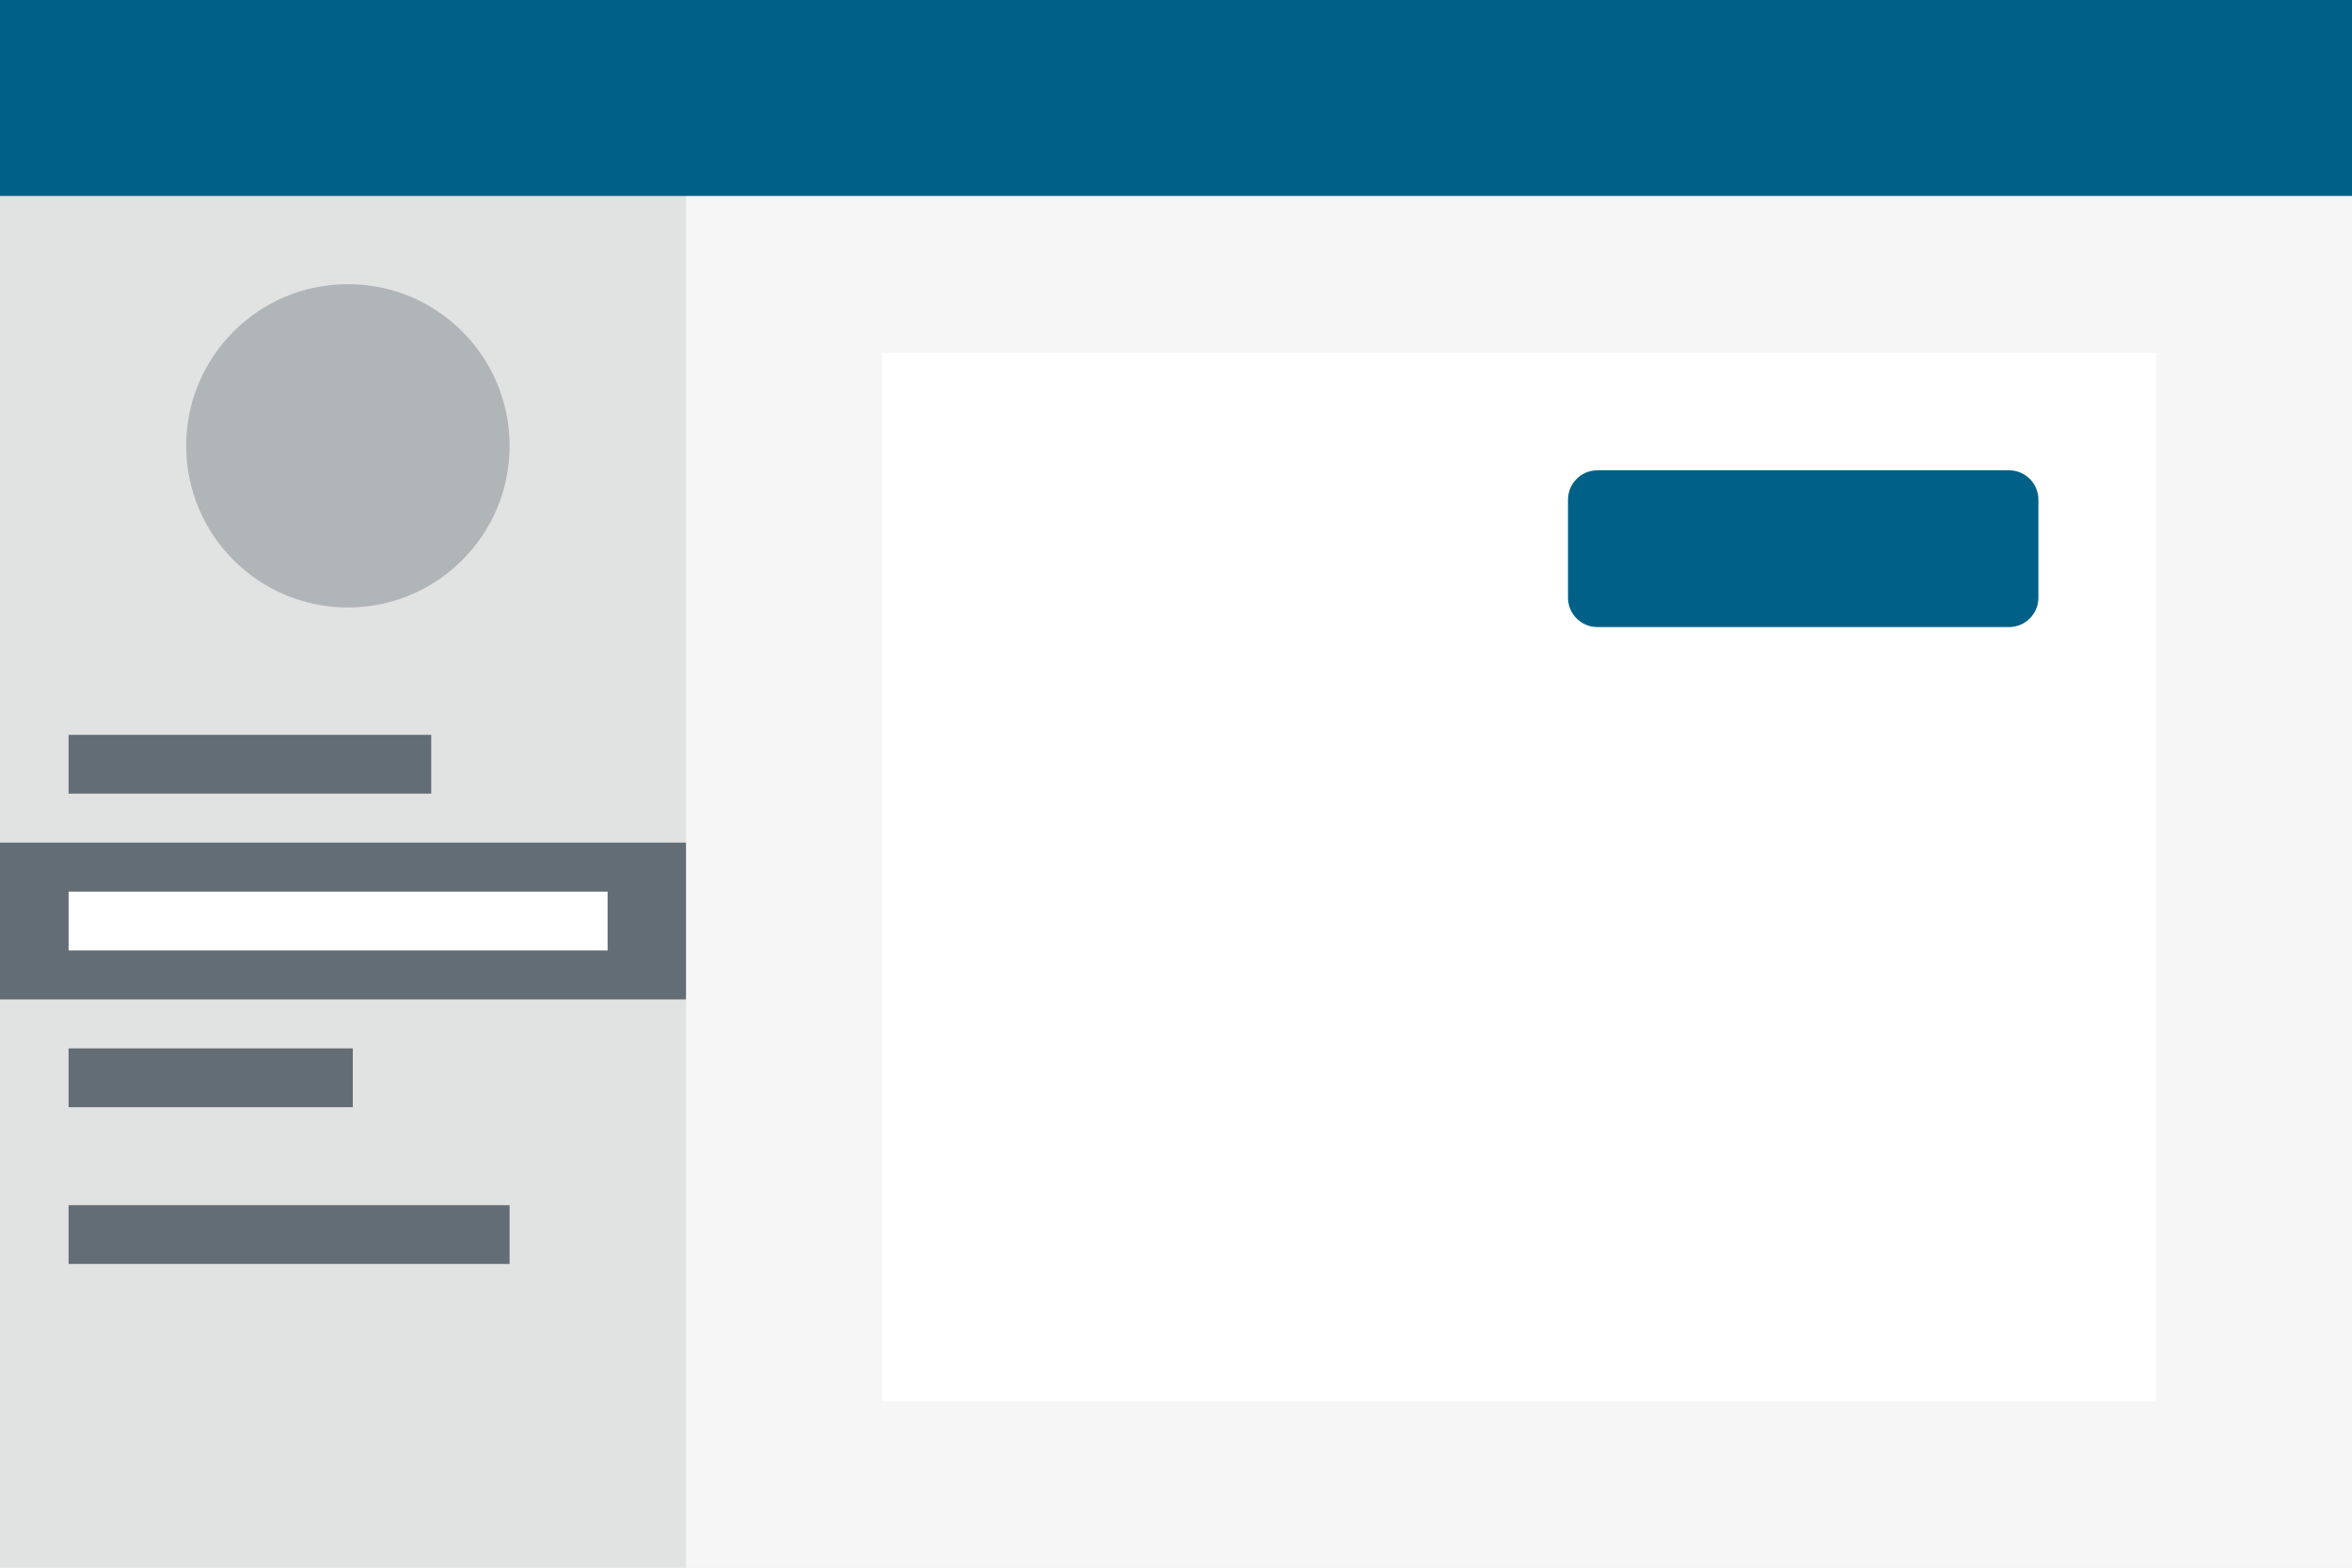
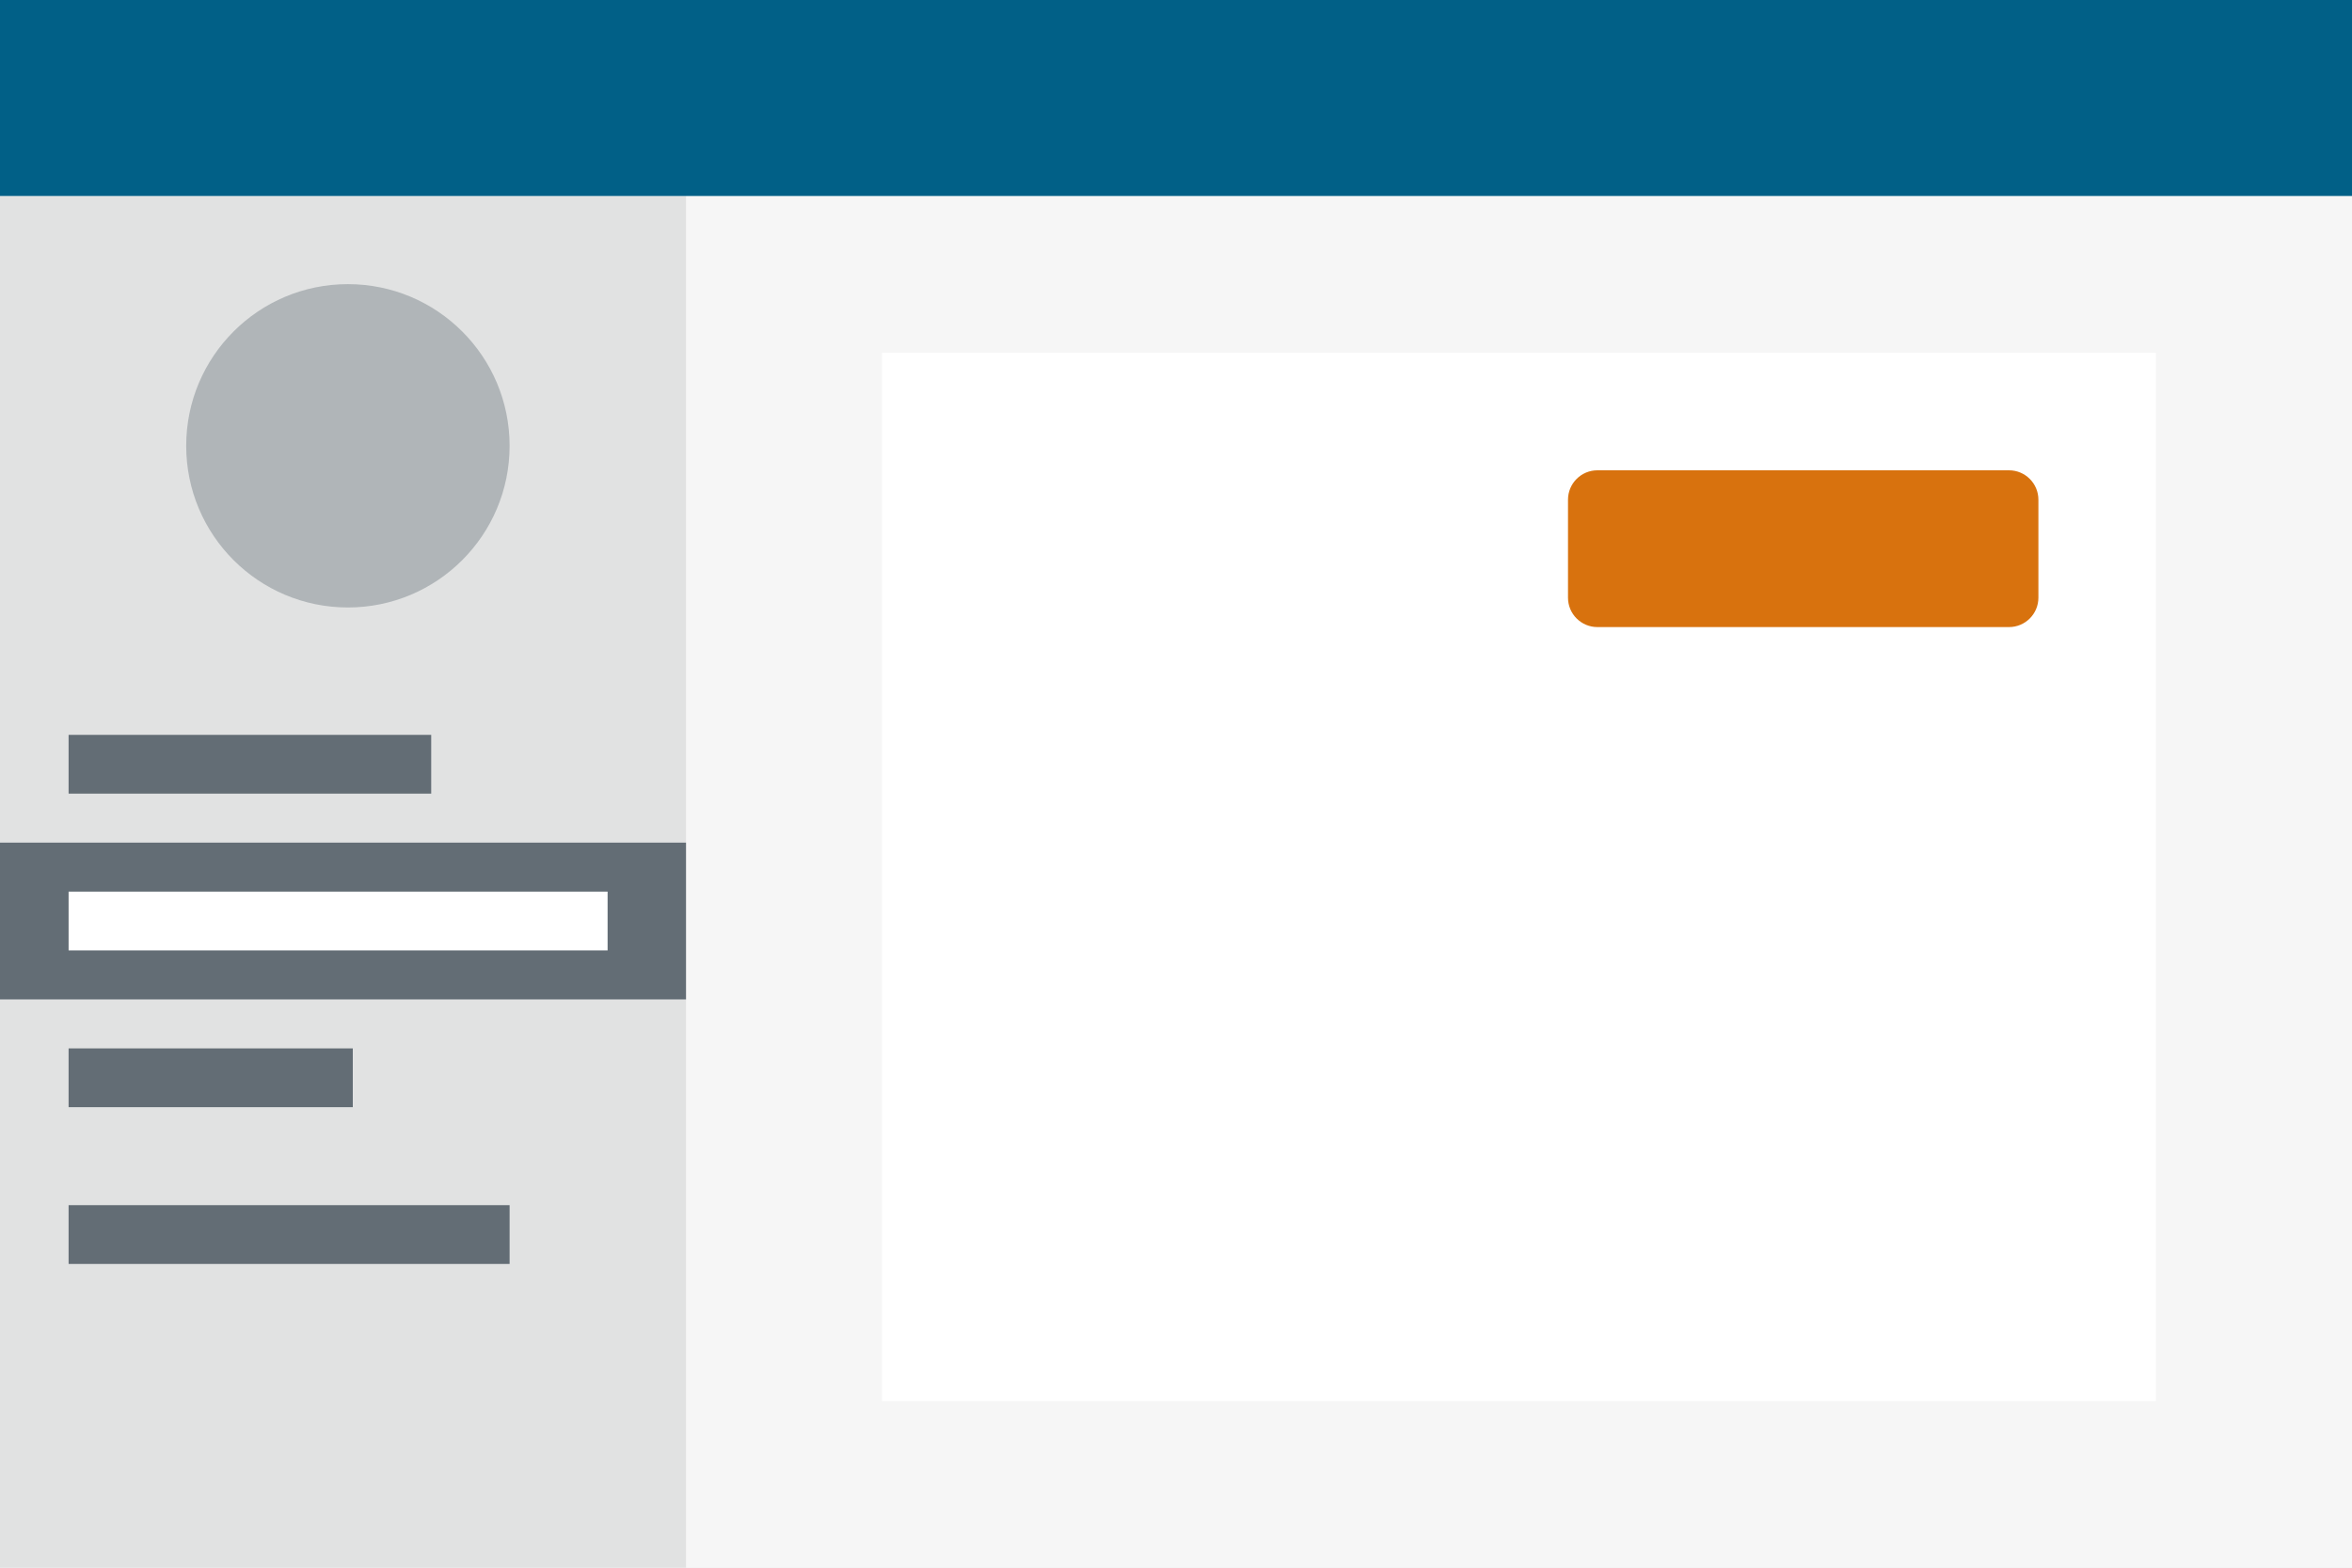
<svg xmlns="http://www.w3.org/2000/svg" width="240" height="160">
  <g fill="none" fill-rule="evenodd">
    <path fill="#F6F6F6" d="M70 20h170v140H70z" />
    <path fill="#E1E2E2" d="M0 20h70v140H0z" />
    <path fill="#636D75" d="M0 86h70v16H0z" />
    <path fill="#FFF" d="M7 91h55v6H7z" />
    <path fill="#636D75" d="M7 75h37v6H7zM7 107h29v6H7zM7 123h45v6H7z" />
    <circle fill="#B0B5B8" cx="35.5" cy="45.5" r="16.5" />
    <path fill="#FFF" d="M90 36h130v107H90z" />
    <path fill="#016087" d="M0 0h240v20H0z" />
-     <rect fill="#016087" x="160" y="48" width="48" height="16" rx="3" />
+     <rect fill="#D8720E" x="160" y="48" width="48" height="16" rx="3" />
  </g>
</svg>
